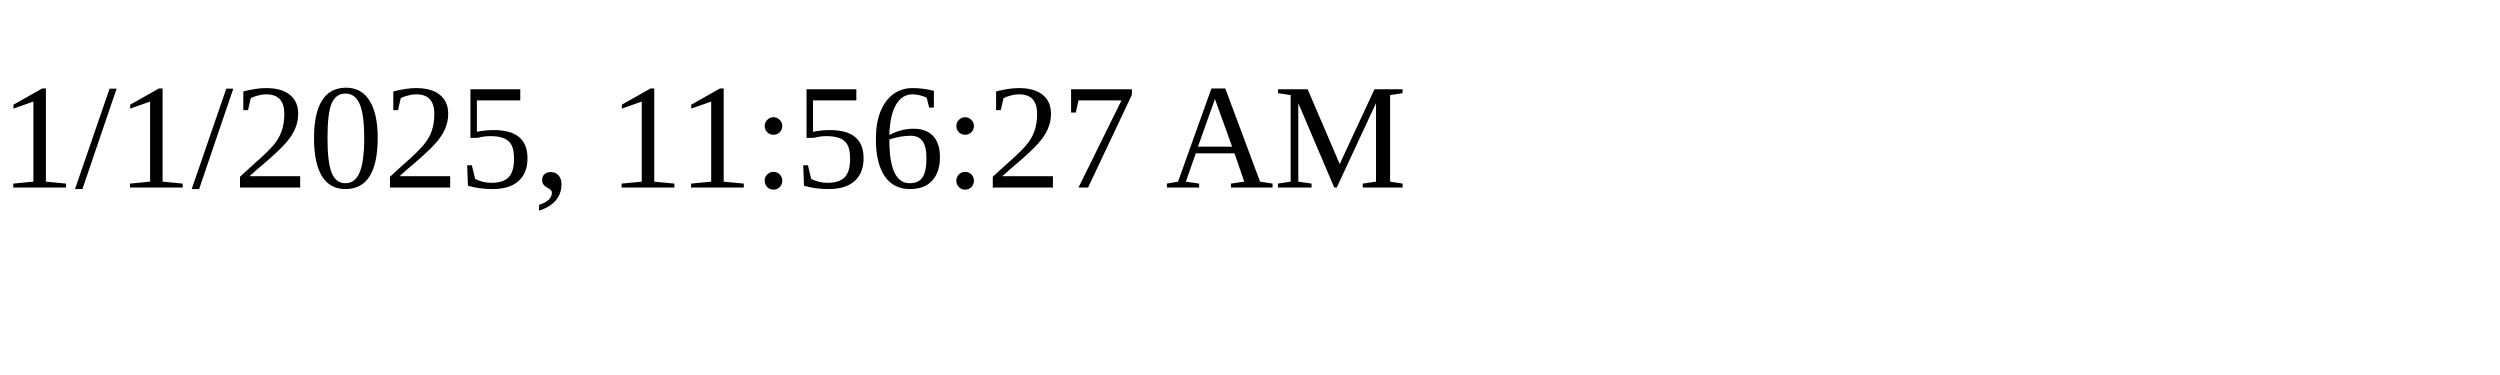
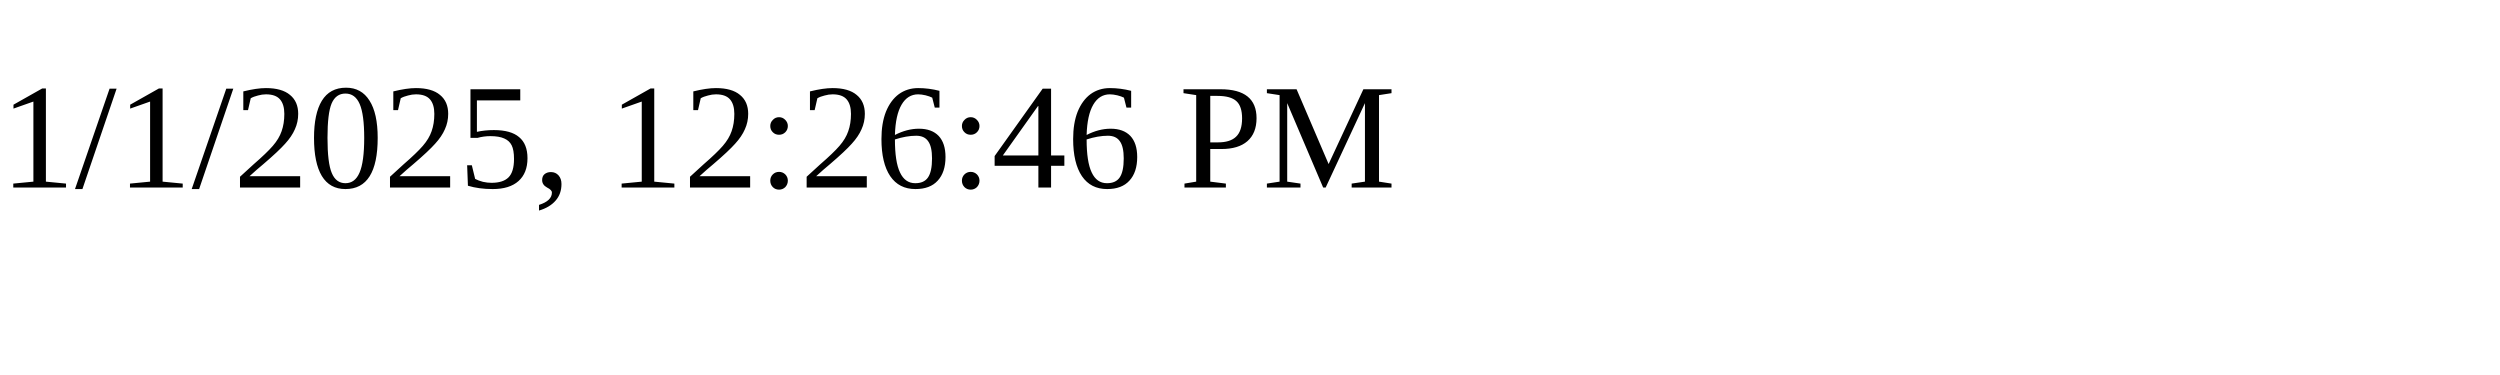
<svg xmlns="http://www.w3.org/2000/svg" height="30" width="200">
-   <text x="0" y="15">1/1/2025, 11:56:27 AM</text>
+   <text x="0" y="15">1/1/2025, 12:26:46 PM</text>
</svg>
